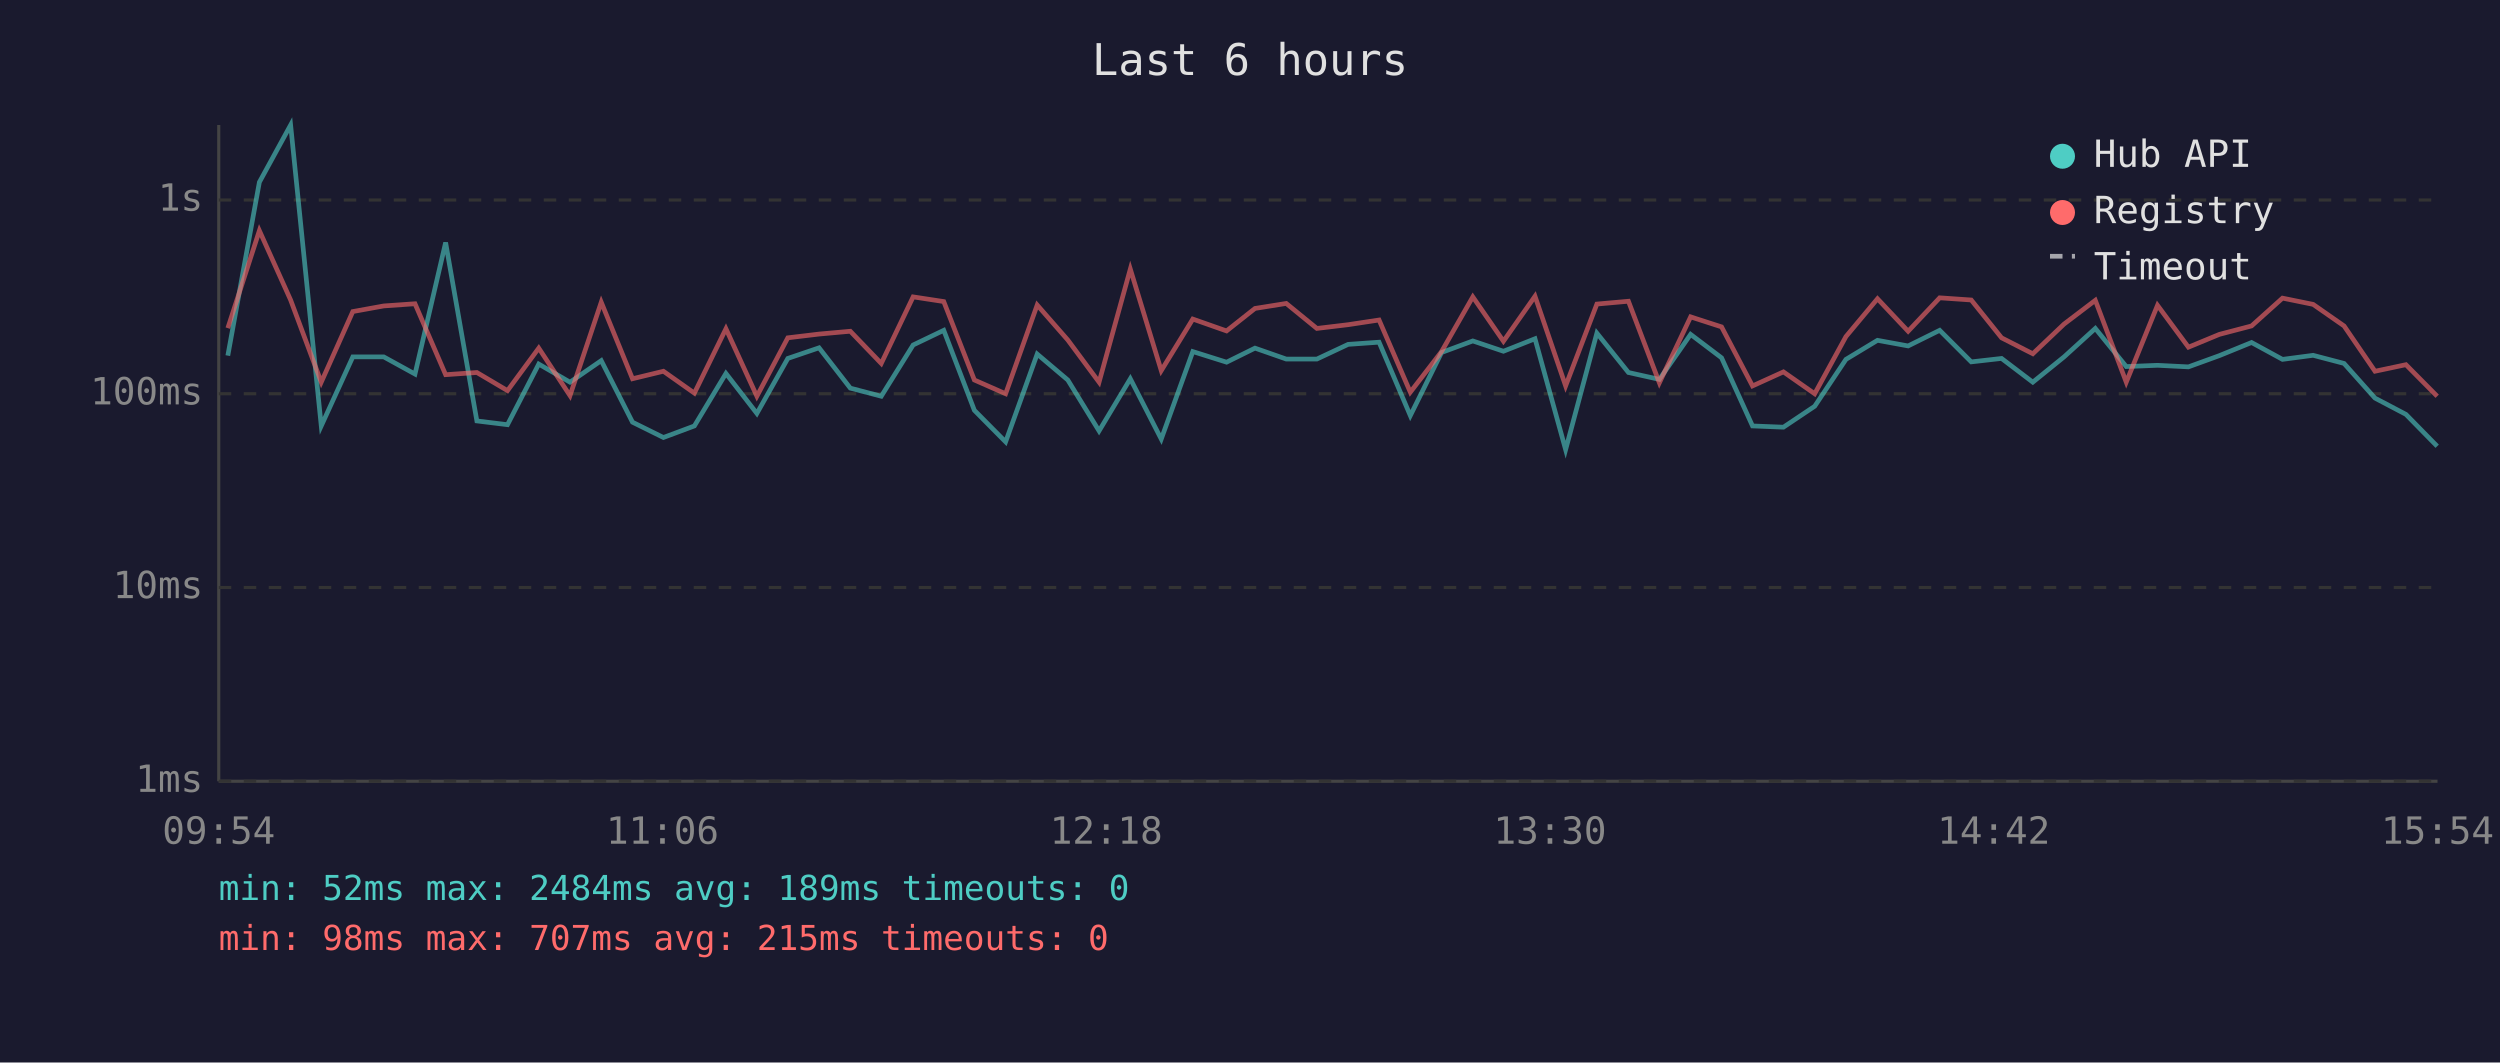
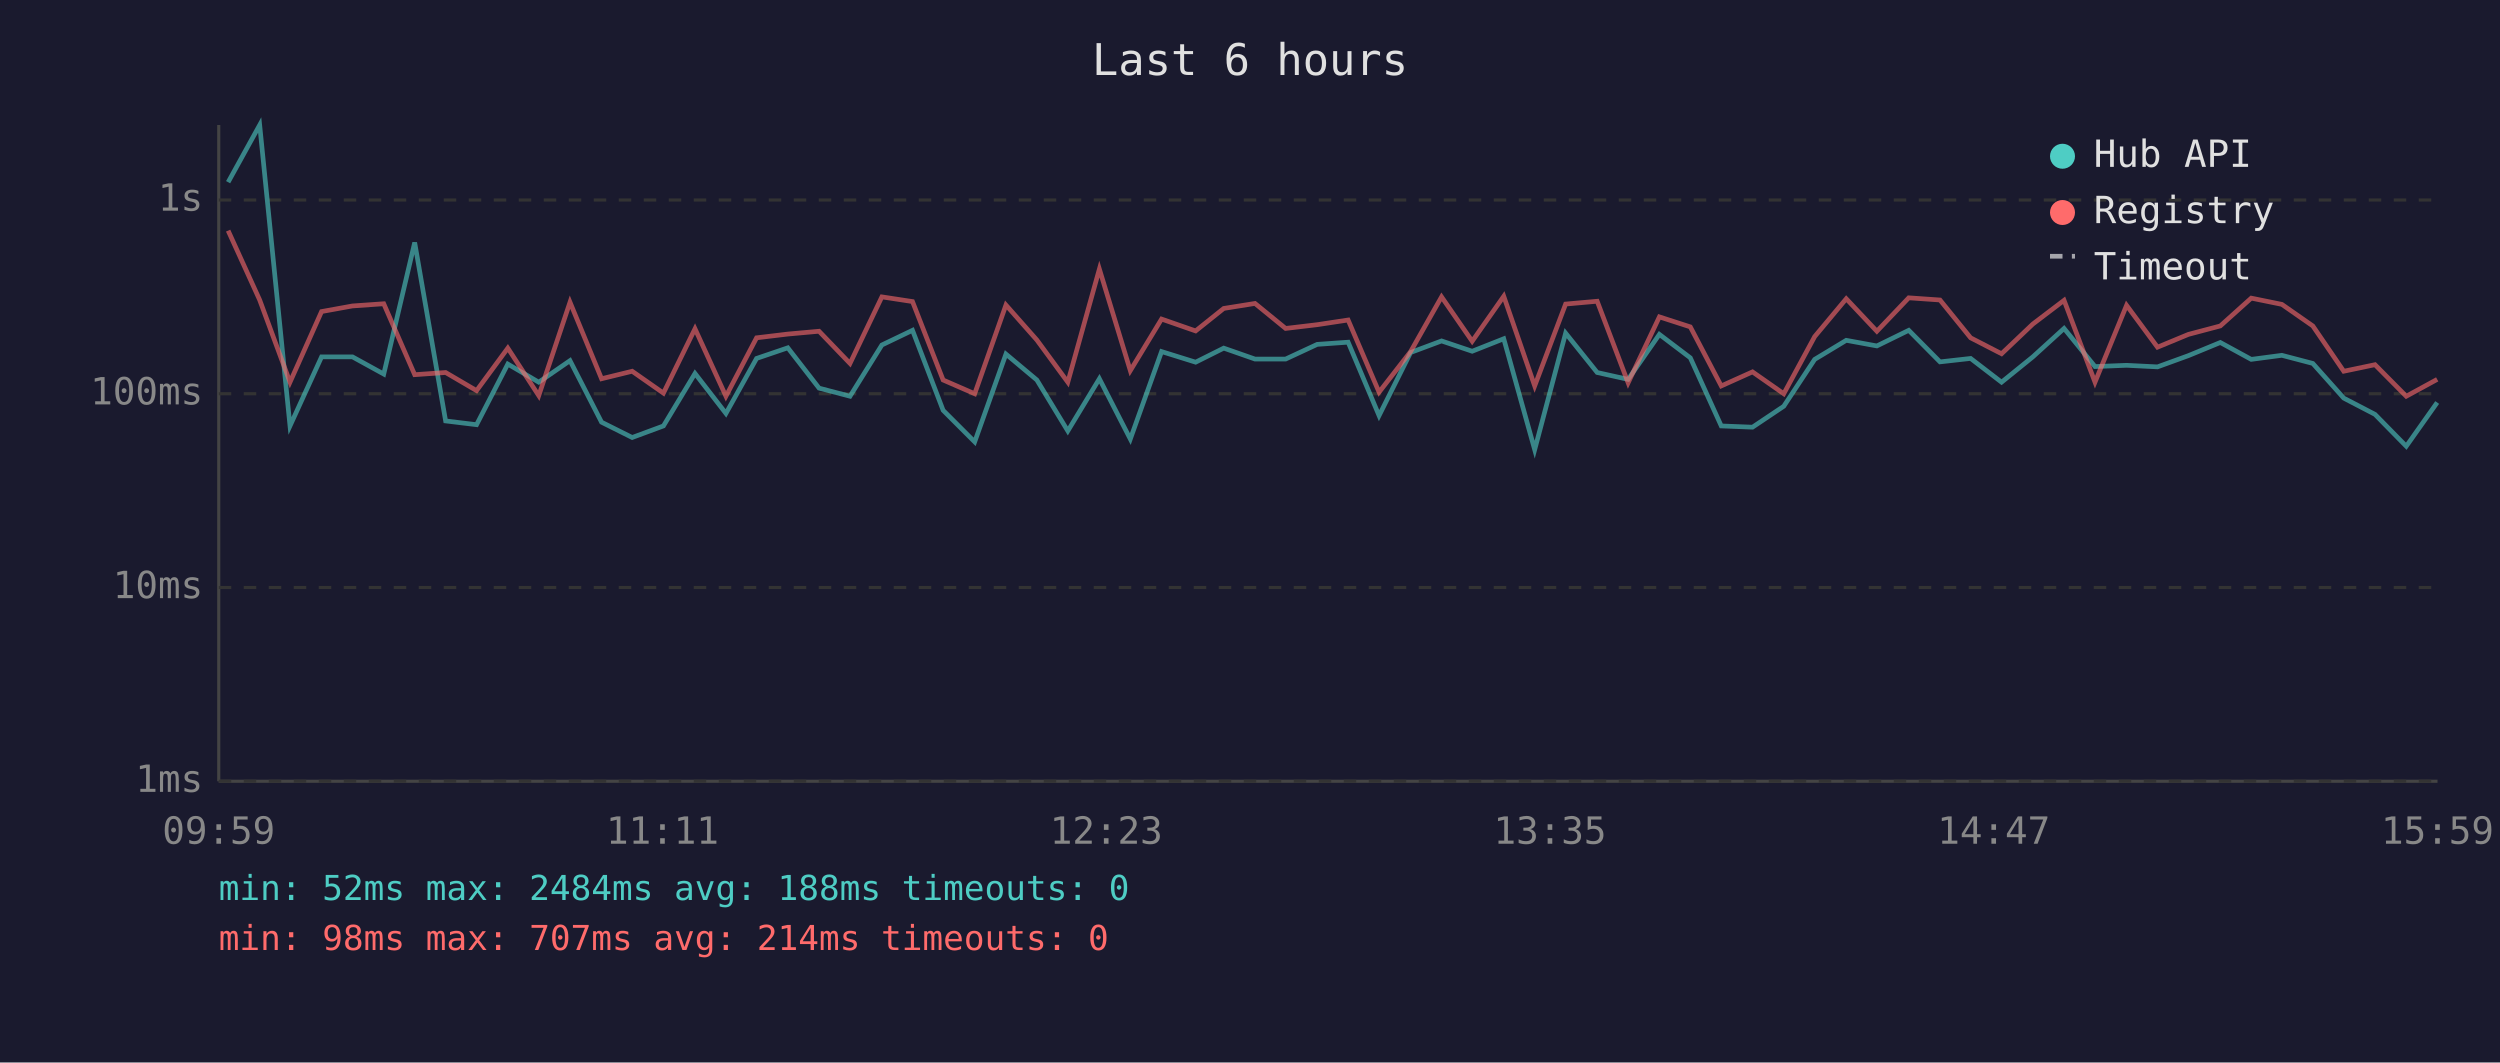
<svg xmlns="http://www.w3.org/2000/svg" viewBox="0 0 800 340" font-family="monospace" font-size="12">
  <rect width="800" height="340" fill="#1a1a2e" />
  <text x="400" y="24" fill="#e0e0e0" font-size="14" text-anchor="middle">Last 6 hours</text>
  <line x1="70" y1="40" x2="70" y2="250" stroke="#444" stroke-width="1" />
  <line x1="70" y1="250" x2="780" y2="250" stroke="#444" stroke-width="1" />
  <line x1="70" y1="250" x2="780" y2="250" stroke="#333" stroke-width="1" stroke-dasharray="4" />
  <text x="65" y="250" fill="#888" text-anchor="end" dominant-baseline="middle">1ms</text>
  <line x1="70" y1="188" x2="780" y2="188" stroke="#333" stroke-width="1" stroke-dasharray="4" />
  <text x="65" y="188" fill="#888" text-anchor="end" dominant-baseline="middle">10ms</text>
  <line x1="70" y1="126" x2="780" y2="126" stroke="#333" stroke-width="1" stroke-dasharray="4" />
  <text x="65" y="126" fill="#888" text-anchor="end" dominant-baseline="middle">100ms</text>
  <line x1="70" y1="64" x2="780" y2="64" stroke="#333" stroke-width="1" stroke-dasharray="4" />
  <text x="65" y="64" fill="#888" text-anchor="end" dominant-baseline="middle">1s</text>
-   <text x="70" y="270" fill="#888" text-anchor="middle">09:54</text>
-   <text x="212" y="270" fill="#888" text-anchor="middle">11:06</text>
-   <text x="354" y="270" fill="#888" text-anchor="middle">12:18</text>
-   <text x="496" y="270" fill="#888" text-anchor="middle">13:30</text>
-   <text x="638" y="270" fill="#888" text-anchor="middle">14:42</text>
-   <text x="780" y="270" fill="#888" text-anchor="middle">15:54</text>
-   <polyline points="72.9,113.8 83.0,58.3 93.0,40.0 102.8,136.3 112.9,114.2 122.8,114.2 132.8,119.7 142.6,77.6 152.6,134.7 162.4,135.9 172.4,116.5 182.4,122.3 192.4,115.4 202.4,135.1 212.3,140.0 222.2,136.3 232.3,119.5 242.2,132.3 252.1,114.7 262.1,111.3 272.1,124.2 282.0,126.8 292.2,110.4 302.0,105.7 311.8,131.3 321.8,141.4 331.9,113.3 341.7,121.6 351.7,137.9 361.7,121.2 371.6,140.5 381.7,112.5 392.5,115.9 401.6,111.4 411.6,114.9 421.4,114.9 431.4,110.2 441.3,109.5 451.3,133.0 461.3,112.8 471.3,109.1 481.1,112.4 491.2,108.4 501.0,143.9 511.0,106.6 521.1,119.2 531.0,121.4 541.0,107.0 550.9,114.5 560.8,136.3 570.7,136.7 580.7,130.0 590.7,115.0 600.8,108.9 610.6,110.7 620.7,105.7 630.8,115.8 640.5,114.7 650.5,122.3 660.5,114.2 670.5,105.1 680.4,117.3 690.4,116.9 700.3,117.4 710.2,113.8 720.5,109.6 730.4,115.0 740.2,113.7 750.1,116.3 760.0,127.4 769.9,132.6 779.9,142.8" fill="none" stroke="#4ecdc4" stroke-width="1.5" opacity="0.6" />
-   <polyline points="72.9,105.0 83.0,73.8 93.0,96.0 102.8,122.3 112.9,99.7 122.8,97.9 132.8,97.2 142.6,119.9 152.6,119.2 162.4,125.0 172.4,111.4 182.4,126.6 192.4,96.7 202.4,121.2 212.3,118.8 222.2,125.8 232.3,105.2 242.2,126.8 252.1,108.1 262.1,106.9 272.1,106.0 282.0,116.3 292.2,95.0 302.0,96.5 311.8,121.6 321.8,126.0 331.9,97.6 341.7,108.8 351.7,122.3 361.7,86.1 371.6,118.6 381.7,102.1 392.5,105.9 401.6,98.7 411.6,97.1 421.4,105.1 431.4,103.9 441.3,102.4 451.3,125.5 461.3,112.5 471.3,95.0 481.1,109.2 491.2,94.8 501.0,123.5 511.0,97.3 521.1,96.4 531.0,122.5 541.0,101.4 550.9,104.6 560.8,123.5 570.7,119.0 580.7,126.0 590.7,107.7 600.8,95.6 610.6,106.0 620.7,95.3 630.8,96.0 640.5,108.1 650.5,113.2 660.5,103.7 670.5,96.1 680.4,122.3 690.4,97.7 700.3,111.1 710.2,107.0 720.5,104.3 730.4,95.4 740.2,97.4 750.1,104.3 760.0,118.8 769.9,116.7 779.9,126.8" fill="none" stroke="#ff6b6b" stroke-width="1.5" opacity="0.6" />
+   <text x="70" y="270" fill="#888" text-anchor="middle">09:59</text>
+   <text x="212" y="270" fill="#888" text-anchor="middle">11:11</text>
+   <text x="354" y="270" fill="#888" text-anchor="middle">12:23</text>
+   <text x="496" y="270" fill="#888" text-anchor="middle">13:35</text>
+   <text x="638" y="270" fill="#888" text-anchor="middle">14:47</text>
+   <text x="780" y="270" fill="#888" text-anchor="middle">15:59</text>
+   <polyline points="73.0,58.3 83.1,40.0 92.8,136.3 102.9,114.2 112.8,114.2 122.8,119.7 132.7,77.6 142.6,134.7 152.5,135.9 162.5,116.5 172.4,122.3 182.4,115.4 192.5,135.1 202.3,140.0 212.3,136.3 222.4,119.5 232.3,132.3 242.1,114.7 252.1,111.3 262.1,124.2 272.0,126.8 282.2,110.4 292.0,105.7 301.8,131.3 311.9,141.4 321.9,113.3 331.8,121.6 341.7,137.9 351.8,121.2 361.7,140.5 371.7,112.5 382.6,115.9 391.6,111.4 401.6,114.9 411.4,114.9 421.5,110.2 431.4,109.5 441.3,133.0 451.4,112.8 461.3,109.1 471.1,112.4 481.2,108.4 491.1,143.9 501.0,106.6 511.1,119.2 521.0,121.4 531.0,107.0 540.9,114.5 550.8,136.3 560.8,136.7 570.8,130.0 580.7,115.0 590.8,108.9 600.6,110.7 610.8,105.7 620.8,115.8 630.6,114.7 640.5,122.3 650.5,114.2 660.5,105.1 670.4,117.3 680.5,116.9 690.4,117.4 700.3,113.8 710.5,109.6 720.4,115.0 730.2,113.7 740.1,116.3 750.0,127.4 760.0,132.6 770.0,142.8 779.9,128.8" fill="none" stroke="#4ecdc4" stroke-width="1.5" opacity="0.6" />
+   <polyline points="73.0,73.8 83.1,96.0 92.8,122.3 102.9,99.7 112.8,97.9 122.8,97.2 132.7,119.9 142.6,119.2 152.5,125.0 162.5,111.4 172.4,126.6 182.4,96.7 192.5,121.2 202.3,118.8 212.3,125.8 222.4,105.2 232.3,126.8 242.1,108.1 252.1,106.9 262.1,106.0 272.0,116.3 282.2,95.0 292.0,96.5 301.8,121.6 311.9,126.0 321.9,97.6 331.8,108.8 341.7,122.3 351.8,86.1 361.7,118.6 371.7,102.1 382.6,105.9 391.6,98.7 401.6,97.1 411.4,105.1 421.5,103.9 431.4,102.4 441.3,125.5 451.4,112.5 461.3,95.0 471.1,109.2 481.2,94.8 491.1,123.5 501.0,97.3 511.1,96.4 521.0,122.5 531.0,101.4 540.9,104.6 550.8,123.5 560.8,119.0 570.8,126.0 580.7,107.7 590.8,95.6 600.6,106.0 610.8,95.3 620.8,96.0 630.6,108.1 640.5,113.2 650.5,103.7 660.5,96.1 670.4,122.3 680.5,97.7 690.4,111.1 700.3,107.0 710.5,104.3 720.4,95.4 730.2,97.4 740.1,104.3 750.0,118.8 760.0,116.7 770.0,126.8 779.9,121.4" fill="none" stroke="#ff6b6b" stroke-width="1.5" opacity="0.6" />
  <circle cx="660" cy="50" r="4" fill="#4ecdc4" />
  <text x="670" y="50" fill="#e0e0e0" dominant-baseline="middle">Hub API</text>
  <circle cx="660" cy="68" r="4" fill="#ff6b6b" />
  <text x="670" y="68" fill="#e0e0e0" dominant-baseline="middle">Registry</text>
  <line x1="656" y1="82" x2="664" y2="82" stroke="#e0e0e0" stroke-width="1.5" stroke-dasharray="4,3" opacity="0.7" />
  <text x="670" y="86" fill="#e0e0e0" dominant-baseline="middle">Timeout</text>
-   <text x="70" y="288" fill="#4ecdc4" font-size="11">min: 52ms  max: 2484ms  avg: 189ms  timeouts: 0</text>
-   <text x="70" y="304" fill="#ff6b6b" font-size="11">min: 98ms  max: 707ms  avg: 215ms  timeouts: 0</text>
+   <text x="70" y="288" fill="#4ecdc4" font-size="11">min: 52ms  max: 2484ms  avg: 188ms  timeouts: 0</text>
+   <text x="70" y="304" fill="#ff6b6b" font-size="11">min: 98ms  max: 707ms  avg: 214ms  timeouts: 0</text>
</svg>
